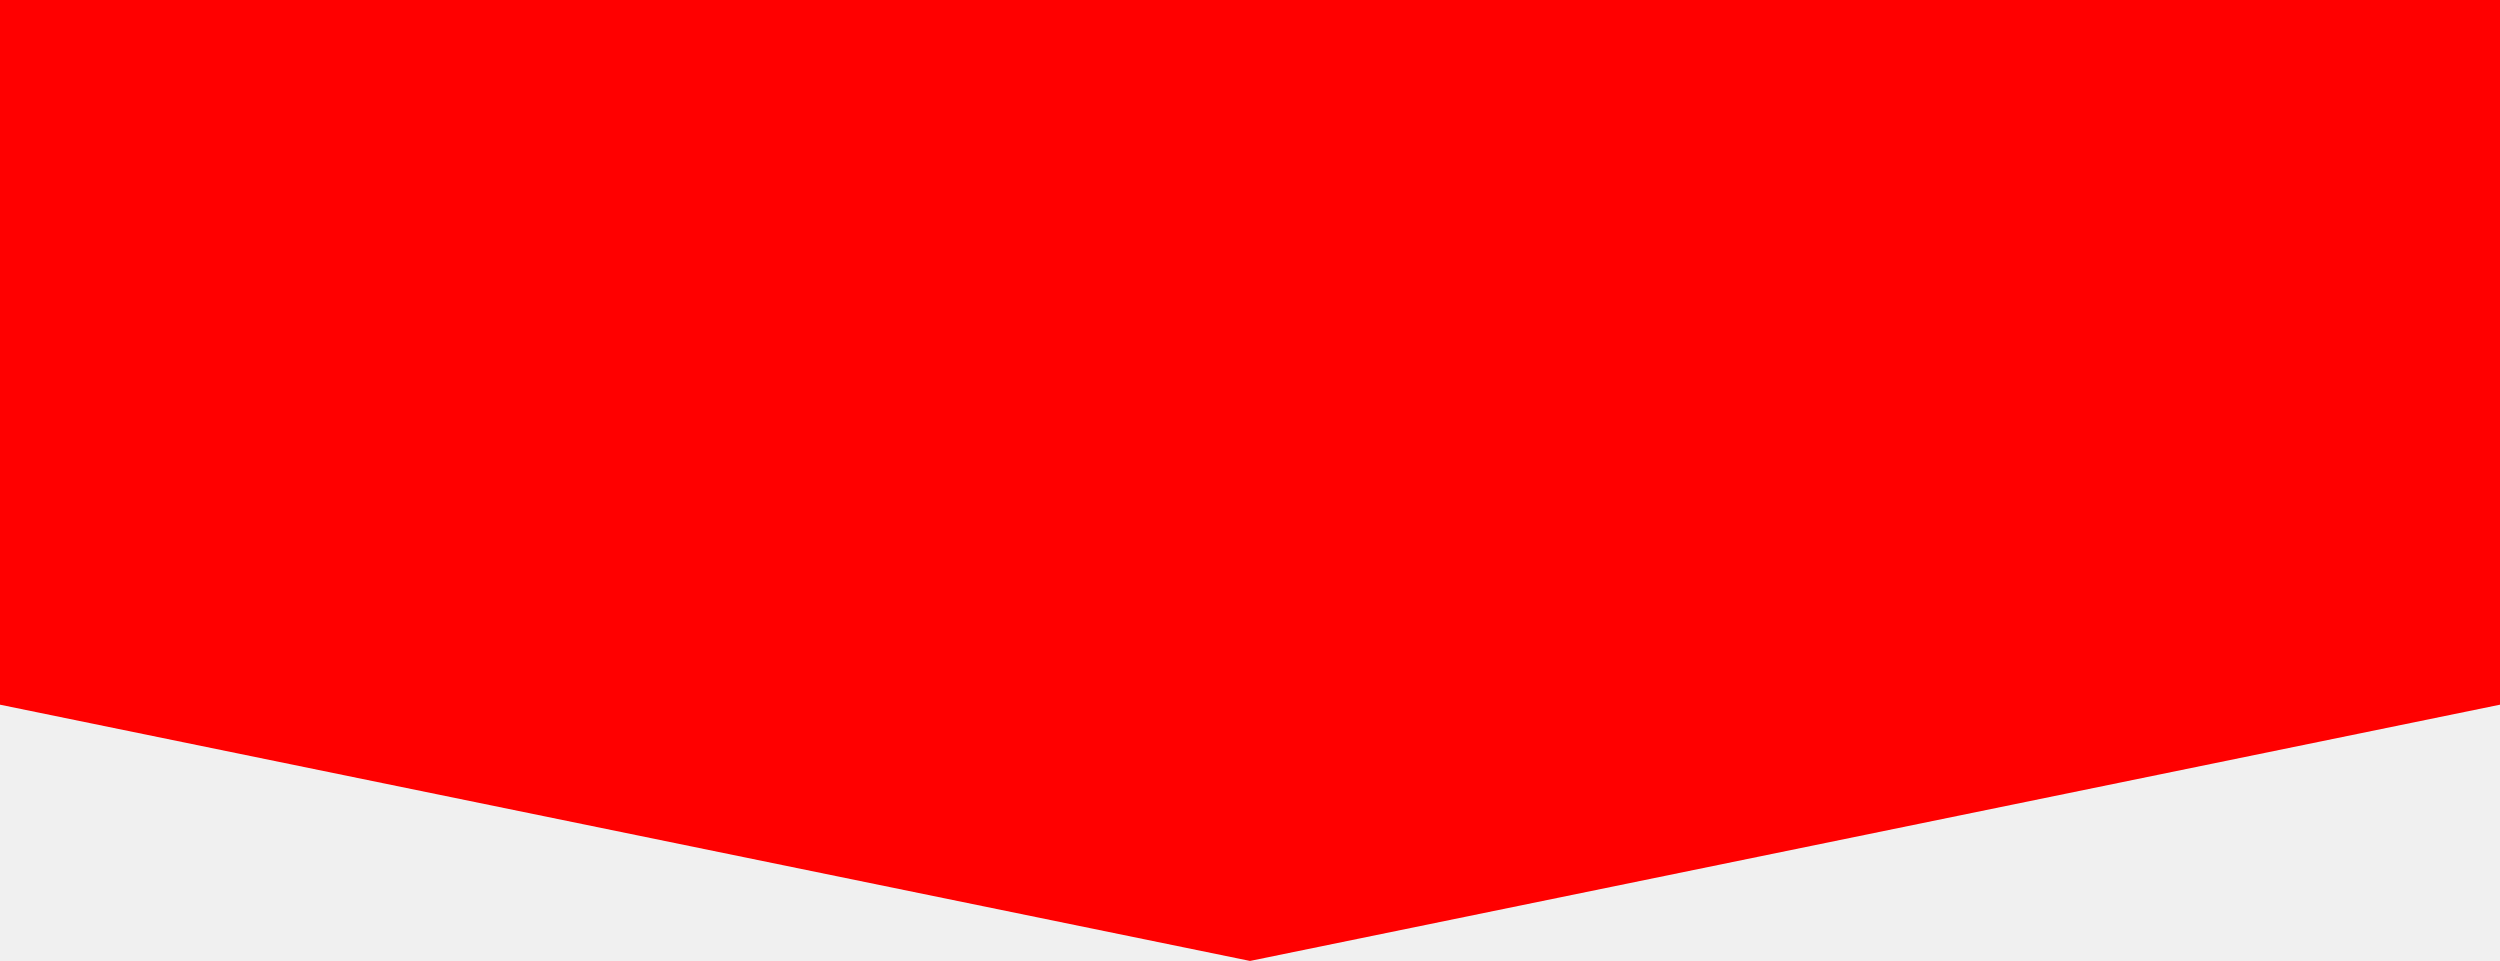
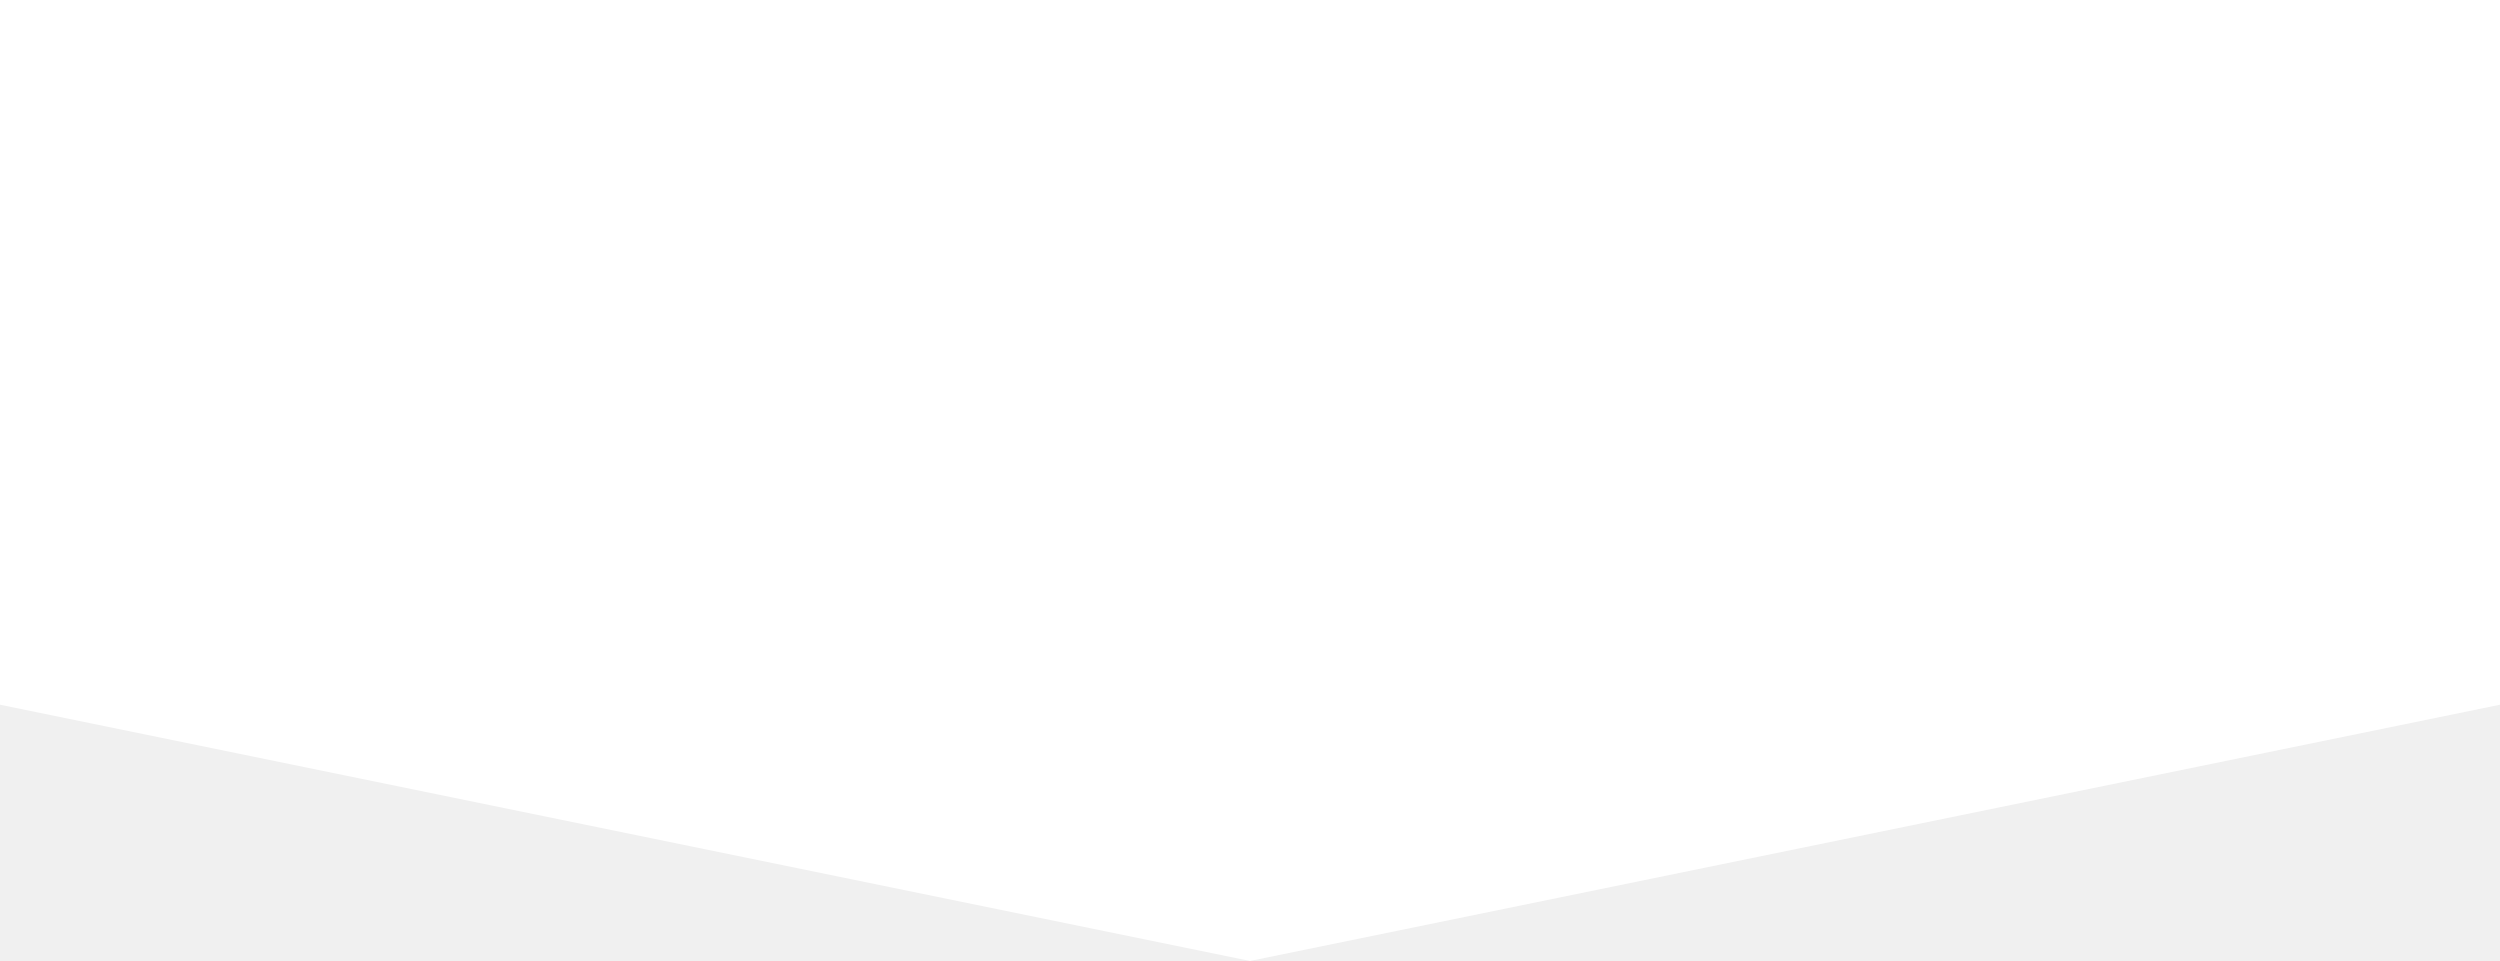
<svg xmlns="http://www.w3.org/2000/svg" width="320" height="123" viewBox="0 0 320 123" fill="none">
-   <path d="M160 123L-440 0H760L160 123Z" fill="red" />
+   <path d="M160 123L-440 0H760L160 123Z" fill="white" />
</svg>
